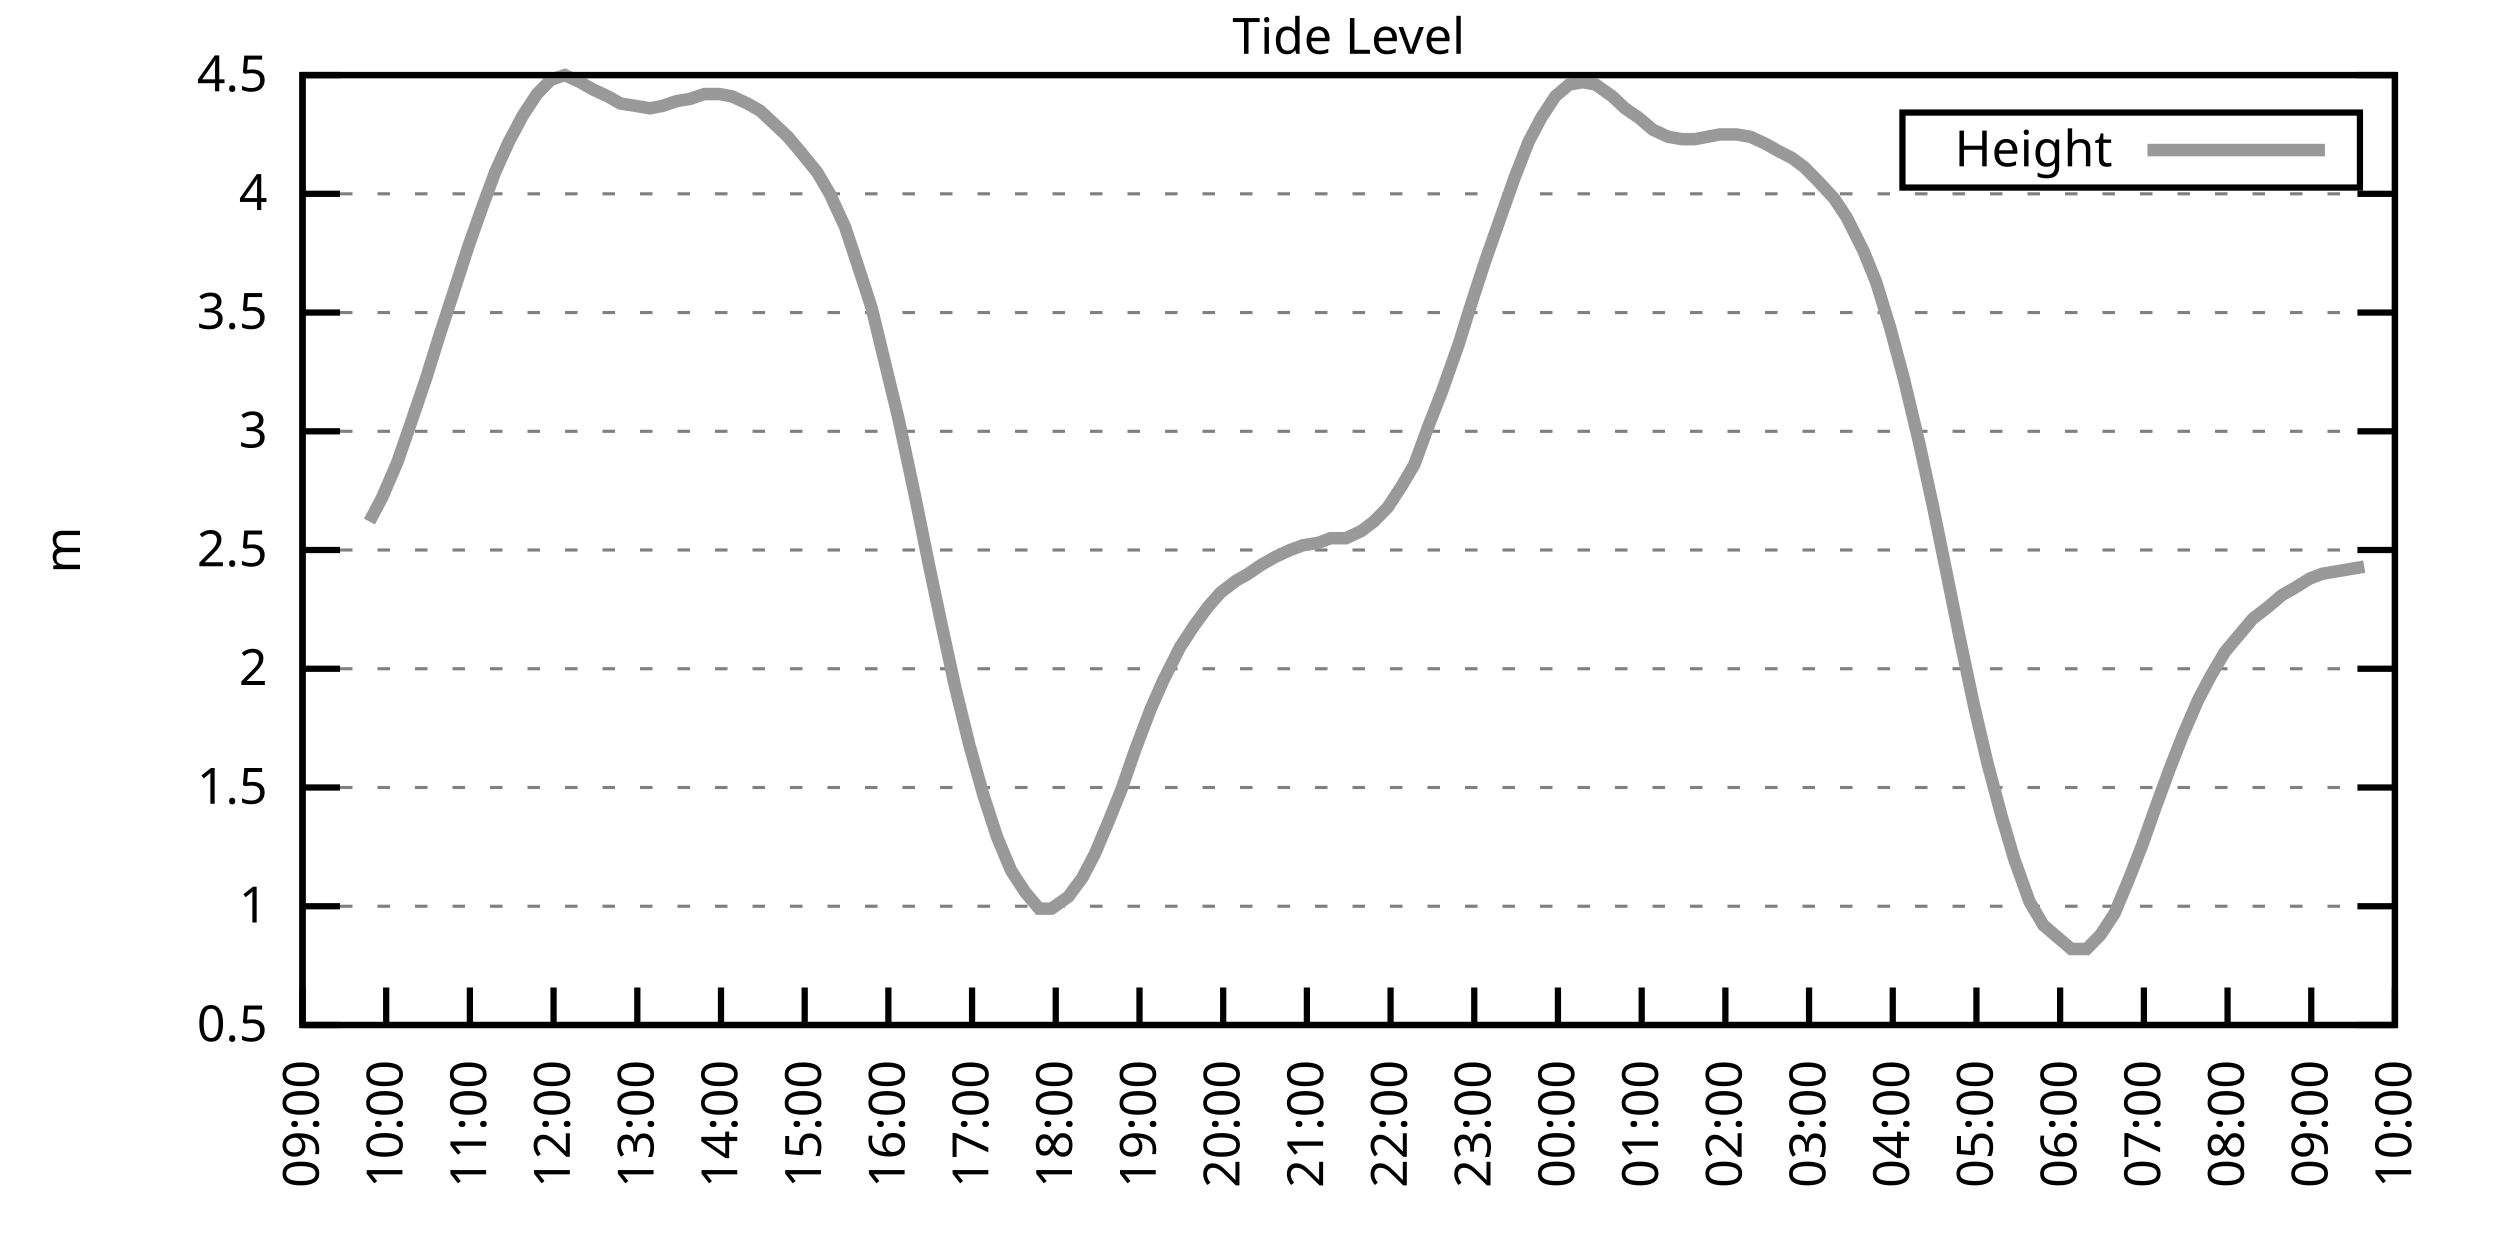
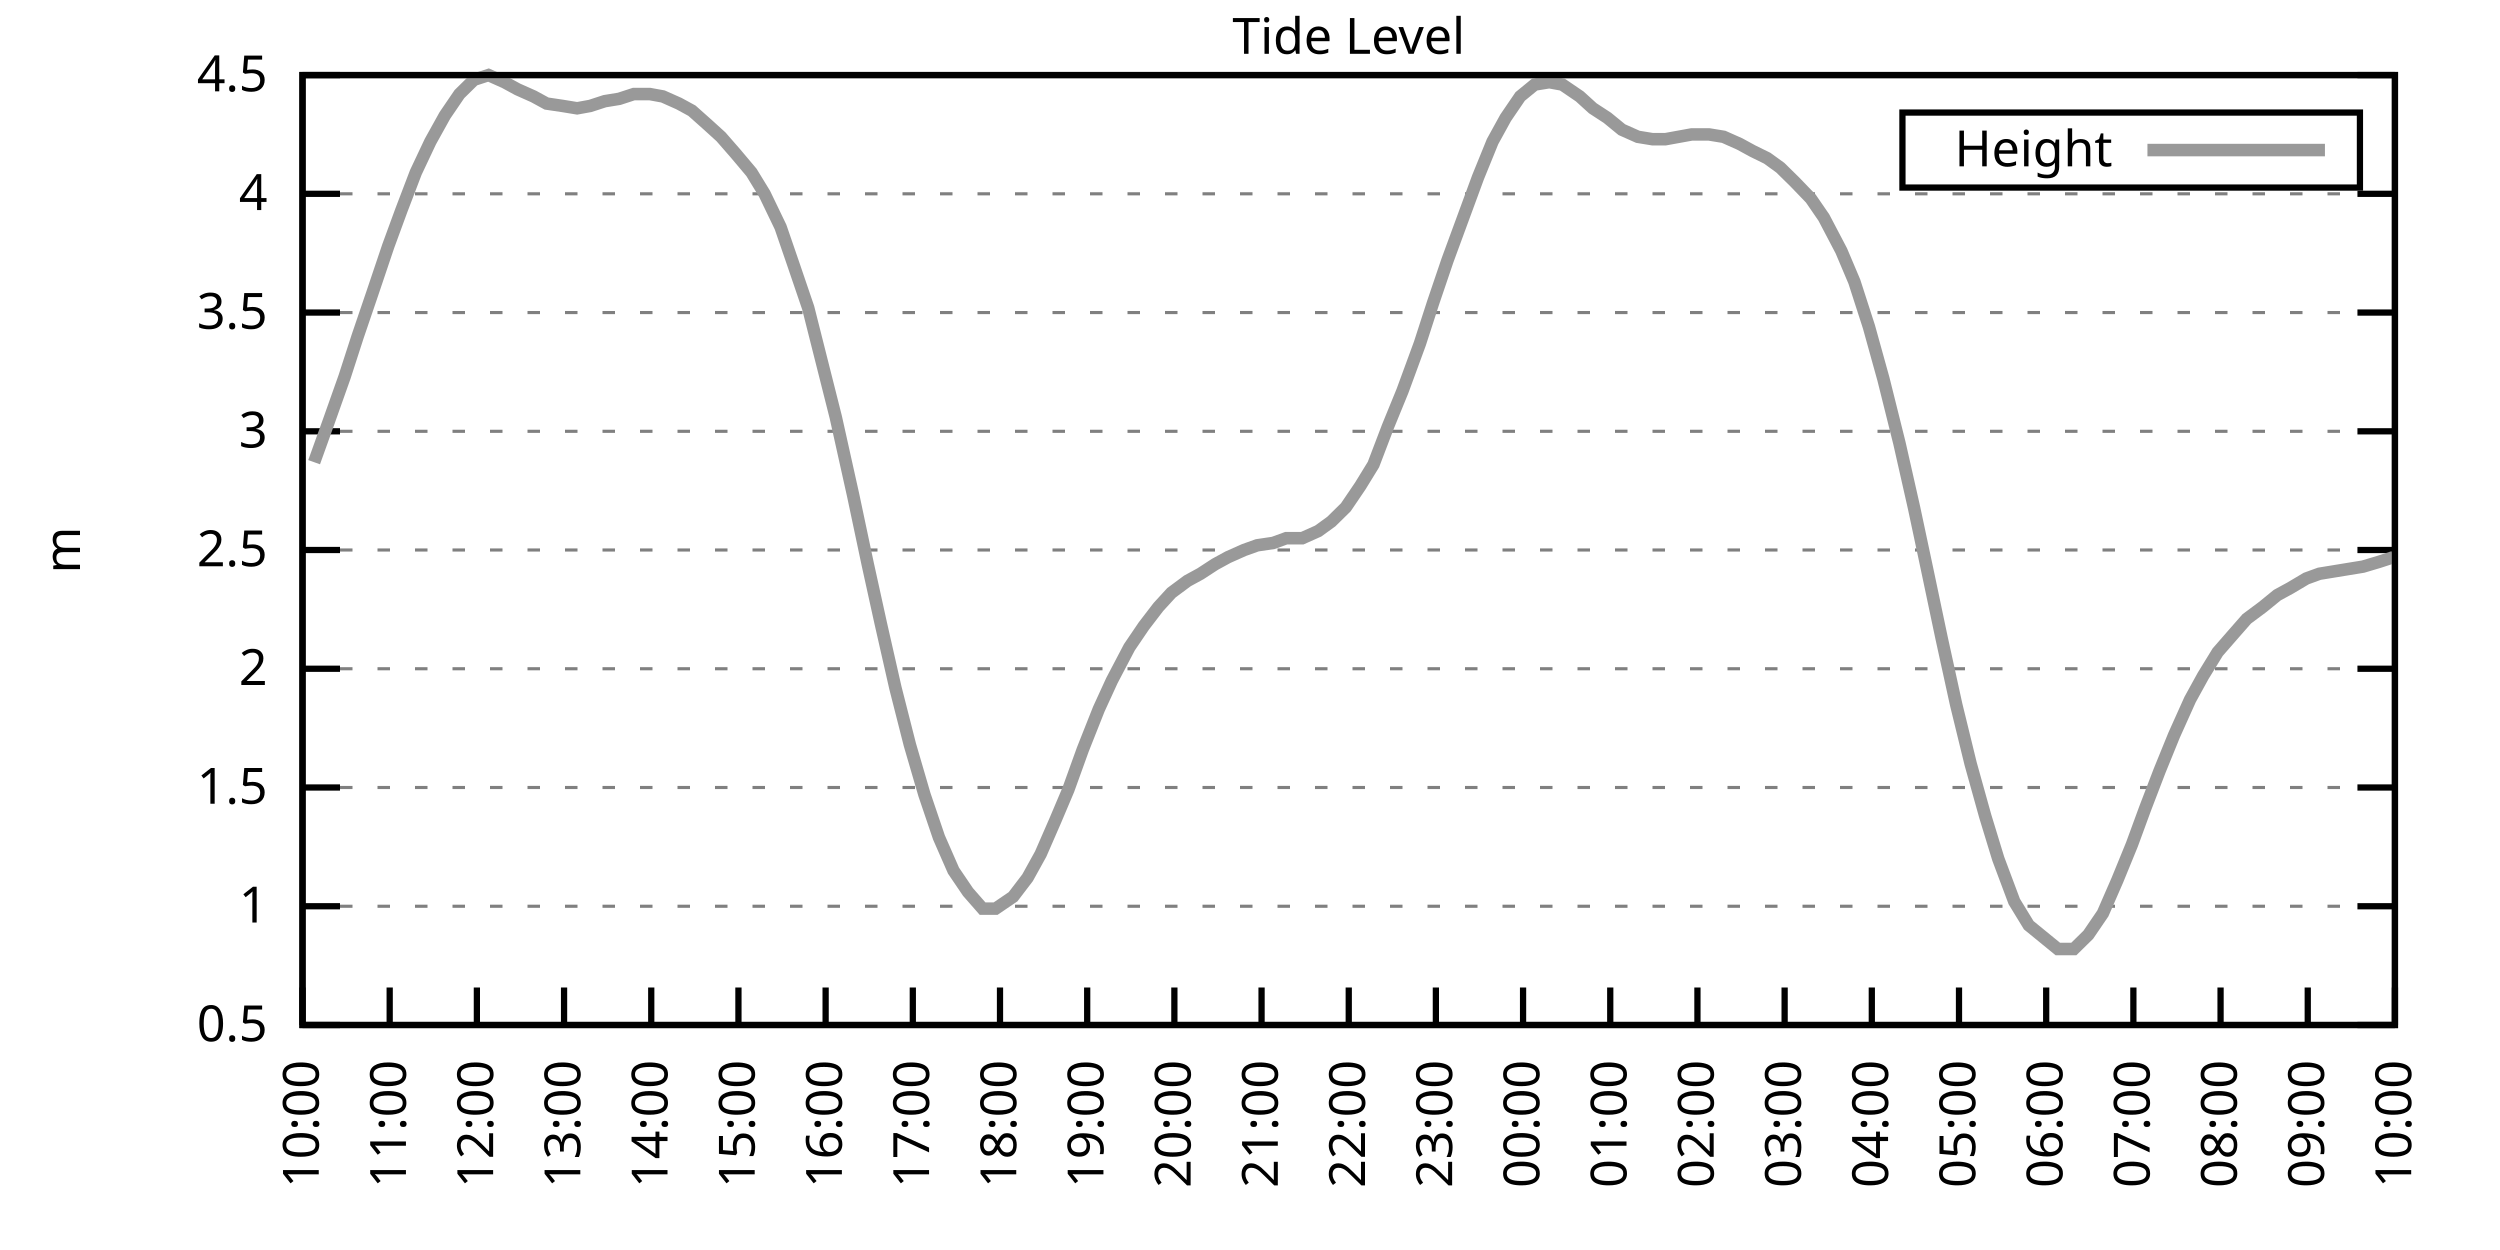
<svg xmlns="http://www.w3.org/2000/svg" xmlns:xlink="http://www.w3.org/1999/xlink" width="400" height="200" viewBox="0 0 400 200">
  <g id="gnuplot_canvas">
    <rect x="0" y="0" width="400" height="200" fill="none" />
    <defs>
      <circle id="gpDot" r="0.5" stroke-width="0.5" stroke="currentColor" />
      <path id="gpPt0" stroke-width="0.333" stroke="currentColor" d="M-1,0 h2 M0,-1 v2" />
      <path id="gpPt1" stroke-width="0.333" stroke="currentColor" d="M-1,-1 L1,1 M1,-1 L-1,1" />
      <path id="gpPt2" stroke-width="0.333" stroke="currentColor" d="M-1,0 L1,0 M0,-1 L0,1 M-1,-1 L1,1 M-1,1 L1,-1" />
      <rect id="gpPt3" stroke-width="0.333" stroke="currentColor" x="-1" y="-1" width="2" height="2" />
      <rect id="gpPt4" stroke-width="0.333" stroke="currentColor" fill="currentColor" x="-1" y="-1" width="2" height="2" />
      <circle id="gpPt5" stroke-width="0.333" stroke="currentColor" cx="0" cy="0" r="1" />
      <use xlink:href="#gpPt5" id="gpPt6" fill="currentColor" stroke="none" />
      <path id="gpPt7" stroke-width="0.333" stroke="currentColor" d="M0,-1.33 L-1.33,0.67 L1.33,0.67 z" />
      <use xlink:href="#gpPt7" id="gpPt8" fill="currentColor" stroke="none" />
      <use xlink:href="#gpPt7" id="gpPt9" stroke="currentColor" transform="rotate(180)" />
      <use xlink:href="#gpPt9" id="gpPt10" fill="currentColor" stroke="none" />
      <use xlink:href="#gpPt3" id="gpPt11" stroke="currentColor" transform="rotate(45)" />
      <use xlink:href="#gpPt11" id="gpPt12" fill="currentColor" stroke="none" />
      <path id="gpPt13" stroke-width="0.333" stroke="currentColor" d="M0,1.330 L1.265,0.411 L0.782,-1.067 L-0.782,-1.076 L-1.265,0.411 z" />
      <use xlink:href="#gpPt13" id="gpPt14" fill="currentColor" stroke="none" />
      <filter id="textbox" filterUnits="objectBoundingBox" x="0" y="0" height="1" width="1">
        <feFlood flood-color="white" flood-opacity="1" result="bgnd" />
        <feComposite in="SourceGraphic" in2="bgnd" operator="atop" />
      </filter>
      <filter id="greybox" filterUnits="objectBoundingBox" x="0" y="0" height="1" width="1">
        <feFlood flood-color="lightgrey" flood-opacity="1" result="grey" />
        <feComposite in="SourceGraphic" in2="grey" operator="atop" />
      </filter>
    </defs>
    <g fill="none" color="white" stroke="currentColor" stroke-width="1.00" stroke-linecap="butt" stroke-linejoin="miter">
</g>
    <g fill="none" color="black" stroke="currentColor" stroke-width="1.00" stroke-linecap="butt" stroke-linejoin="miter">
      <g stroke="none" shape-rendering="crispEdges">
        <polygon fill="rgb(255, 255, 255)" points="48.40,164.00 383.18,164.00 383.18,12.02 48.40,12.02 " />
      </g>
    </g>
    <g fill="none" color="black" stroke="currentColor" stroke-width="1.00" stroke-linecap="butt" stroke-linejoin="miter">
</g>
    <g fill="none" color="black" stroke="black" stroke-width="0.50" stroke-linecap="butt" stroke-linejoin="miter">
</g>
    <g fill="none" color="gray" stroke="currentColor" stroke-width="0.50" stroke-linecap="butt" stroke-linejoin="miter">
      <path stroke="gray" stroke-dasharray="2,4" class="gridline" d="M48.40,164.00 L383.19,164.00  " />
    </g>
    <g fill="none" color="gray" stroke="gray" stroke-width="1.00" stroke-linecap="butt" stroke-linejoin="miter">
</g>
    <g fill="none" color="black" stroke="currentColor" stroke-width="1.00" stroke-linecap="butt" stroke-linejoin="miter">
      <path stroke="black" d="M48.40,164.00 L54.40,164.00 M383.19,164.00 L377.19,164.00  " />
      <g transform="translate(42.80,166.60)" stroke="none" fill="black" font-family="Sans" font-size="8.00" text-anchor="end">
        <text>
          <tspan font-family="Sans"> 0.5</tspan>
        </text>
      </g>
    </g>
    <g fill="none" color="black" stroke="currentColor" stroke-width="1.00" stroke-linecap="butt" stroke-linejoin="miter">
</g>
    <g fill="none" color="black" stroke="black" stroke-width="0.50" stroke-linecap="butt" stroke-linejoin="miter">
</g>
    <g fill="none" color="gray" stroke="currentColor" stroke-width="0.50" stroke-linecap="butt" stroke-linejoin="miter">
      <path stroke="gray" stroke-dasharray="2,4" class="gridline" d="M48.40,145.00 L383.19,145.00  " />
    </g>
    <g fill="none" color="gray" stroke="gray" stroke-width="1.00" stroke-linecap="butt" stroke-linejoin="miter">
</g>
    <g fill="none" color="black" stroke="currentColor" stroke-width="1.00" stroke-linecap="butt" stroke-linejoin="miter">
      <path stroke="black" d="M48.40,145.00 L54.40,145.00 M383.19,145.00 L377.19,145.00  " />
      <g transform="translate(42.80,147.60)" stroke="none" fill="black" font-family="Sans" font-size="8.00" text-anchor="end">
        <text>
          <tspan font-family="Sans"> 1</tspan>
        </text>
      </g>
    </g>
    <g fill="none" color="black" stroke="currentColor" stroke-width="1.00" stroke-linecap="butt" stroke-linejoin="miter">
</g>
    <g fill="none" color="black" stroke="black" stroke-width="0.50" stroke-linecap="butt" stroke-linejoin="miter">
</g>
    <g fill="none" color="gray" stroke="currentColor" stroke-width="0.50" stroke-linecap="butt" stroke-linejoin="miter">
      <path stroke="gray" stroke-dasharray="2,4" class="gridline" d="M48.40,126.00 L383.19,126.00  " />
    </g>
    <g fill="none" color="gray" stroke="gray" stroke-width="1.00" stroke-linecap="butt" stroke-linejoin="miter">
</g>
    <g fill="none" color="black" stroke="currentColor" stroke-width="1.00" stroke-linecap="butt" stroke-linejoin="miter">
      <path stroke="black" d="M48.40,126.00 L54.40,126.00 M383.19,126.00 L377.19,126.00  " />
      <g transform="translate(42.80,128.60)" stroke="none" fill="black" font-family="Sans" font-size="8.00" text-anchor="end">
        <text>
          <tspan font-family="Sans"> 1.5</tspan>
        </text>
      </g>
    </g>
    <g fill="none" color="black" stroke="currentColor" stroke-width="1.00" stroke-linecap="butt" stroke-linejoin="miter">
</g>
    <g fill="none" color="black" stroke="black" stroke-width="0.50" stroke-linecap="butt" stroke-linejoin="miter">
</g>
    <g fill="none" color="gray" stroke="currentColor" stroke-width="0.50" stroke-linecap="butt" stroke-linejoin="miter">
      <path stroke="gray" stroke-dasharray="2,4" class="gridline" d="M48.40,107.00 L383.19,107.00  " />
    </g>
    <g fill="none" color="gray" stroke="gray" stroke-width="1.00" stroke-linecap="butt" stroke-linejoin="miter">
</g>
    <g fill="none" color="black" stroke="currentColor" stroke-width="1.00" stroke-linecap="butt" stroke-linejoin="miter">
      <path stroke="black" d="M48.40,107.00 L54.40,107.00 M383.19,107.00 L377.19,107.00  " />
      <g transform="translate(42.80,109.60)" stroke="none" fill="black" font-family="Sans" font-size="8.00" text-anchor="end">
        <text>
          <tspan font-family="Sans"> 2</tspan>
        </text>
      </g>
    </g>
    <g fill="none" color="black" stroke="currentColor" stroke-width="1.00" stroke-linecap="butt" stroke-linejoin="miter">
</g>
    <g fill="none" color="black" stroke="black" stroke-width="0.50" stroke-linecap="butt" stroke-linejoin="miter">
</g>
    <g fill="none" color="gray" stroke="currentColor" stroke-width="0.50" stroke-linecap="butt" stroke-linejoin="miter">
      <path stroke="gray" stroke-dasharray="2,4" class="gridline" d="M48.40,88.00 L383.19,88.00  " />
    </g>
    <g fill="none" color="gray" stroke="gray" stroke-width="1.00" stroke-linecap="butt" stroke-linejoin="miter">
</g>
    <g fill="none" color="black" stroke="currentColor" stroke-width="1.00" stroke-linecap="butt" stroke-linejoin="miter">
      <path stroke="black" d="M48.40,88.00 L54.40,88.00 M383.19,88.00 L377.19,88.00  " />
      <g transform="translate(42.80,90.60)" stroke="none" fill="black" font-family="Sans" font-size="8.00" text-anchor="end">
        <text>
          <tspan font-family="Sans"> 2.5</tspan>
        </text>
      </g>
    </g>
    <g fill="none" color="black" stroke="currentColor" stroke-width="1.00" stroke-linecap="butt" stroke-linejoin="miter">
</g>
    <g fill="none" color="black" stroke="black" stroke-width="0.50" stroke-linecap="butt" stroke-linejoin="miter">
</g>
    <g fill="none" color="gray" stroke="currentColor" stroke-width="0.50" stroke-linecap="butt" stroke-linejoin="miter">
      <path stroke="gray" stroke-dasharray="2,4" class="gridline" d="M48.40,69.01 L383.19,69.01  " />
    </g>
    <g fill="none" color="gray" stroke="gray" stroke-width="1.00" stroke-linecap="butt" stroke-linejoin="miter">
</g>
    <g fill="none" color="black" stroke="currentColor" stroke-width="1.00" stroke-linecap="butt" stroke-linejoin="miter">
      <path stroke="black" d="M48.40,69.01 L54.40,69.01 M383.19,69.01 L377.19,69.01  " />
      <g transform="translate(42.80,71.61)" stroke="none" fill="black" font-family="Sans" font-size="8.00" text-anchor="end">
        <text>
          <tspan font-family="Sans"> 3</tspan>
        </text>
      </g>
    </g>
    <g fill="none" color="black" stroke="currentColor" stroke-width="1.00" stroke-linecap="butt" stroke-linejoin="miter">
</g>
    <g fill="none" color="black" stroke="black" stroke-width="0.50" stroke-linecap="butt" stroke-linejoin="miter">
</g>
    <g fill="none" color="gray" stroke="currentColor" stroke-width="0.50" stroke-linecap="butt" stroke-linejoin="miter">
      <path stroke="gray" stroke-dasharray="2,4" class="gridline" d="M48.40,50.01 L383.19,50.01  " />
    </g>
    <g fill="none" color="gray" stroke="gray" stroke-width="1.00" stroke-linecap="butt" stroke-linejoin="miter">
</g>
    <g fill="none" color="black" stroke="currentColor" stroke-width="1.00" stroke-linecap="butt" stroke-linejoin="miter">
      <path stroke="black" d="M48.40,50.01 L54.40,50.01 M383.19,50.01 L377.19,50.01  " />
      <g transform="translate(42.80,52.61)" stroke="none" fill="black" font-family="Sans" font-size="8.00" text-anchor="end">
        <text>
          <tspan font-family="Sans"> 3.5</tspan>
        </text>
      </g>
    </g>
    <g fill="none" color="black" stroke="currentColor" stroke-width="1.00" stroke-linecap="butt" stroke-linejoin="miter">
</g>
    <g fill="none" color="black" stroke="black" stroke-width="0.50" stroke-linecap="butt" stroke-linejoin="miter">
</g>
    <g fill="none" color="gray" stroke="currentColor" stroke-width="0.50" stroke-linecap="butt" stroke-linejoin="miter">
      <path stroke="gray" stroke-dasharray="2,4" class="gridline" d="M48.40,31.01 L383.19,31.01  " />
    </g>
    <g fill="none" color="gray" stroke="gray" stroke-width="1.00" stroke-linecap="butt" stroke-linejoin="miter">
</g>
    <g fill="none" color="black" stroke="currentColor" stroke-width="1.00" stroke-linecap="butt" stroke-linejoin="miter">
      <path stroke="black" d="M48.40,31.01 L54.40,31.01 M383.19,31.01 L377.19,31.01  " />
      <g transform="translate(42.80,33.61)" stroke="none" fill="black" font-family="Sans" font-size="8.00" text-anchor="end">
        <text>
          <tspan font-family="Sans"> 4</tspan>
        </text>
      </g>
    </g>
    <g fill="none" color="black" stroke="currentColor" stroke-width="1.00" stroke-linecap="butt" stroke-linejoin="miter">
</g>
    <g fill="none" color="black" stroke="black" stroke-width="0.50" stroke-linecap="butt" stroke-linejoin="miter">
</g>
    <g fill="none" color="gray" stroke="currentColor" stroke-width="0.50" stroke-linecap="butt" stroke-linejoin="miter">
      <path stroke="gray" stroke-dasharray="2,4" class="gridline" d="M48.40,12.01 L383.19,12.01  " />
    </g>
    <g fill="none" color="gray" stroke="gray" stroke-width="1.00" stroke-linecap="butt" stroke-linejoin="miter">
</g>
    <g fill="none" color="black" stroke="currentColor" stroke-width="1.00" stroke-linecap="butt" stroke-linejoin="miter">
      <path stroke="black" d="M48.40,12.01 L54.40,12.01 M383.19,12.01 L377.19,12.01  " />
      <g transform="translate(42.80,14.61)" stroke="none" fill="black" font-family="Sans" font-size="8.00" text-anchor="end">
        <text>
          <tspan font-family="Sans"> 4.5</tspan>
        </text>
      </g>
    </g>
    <g fill="none" color="black" stroke="currentColor" stroke-width="1.00" stroke-linecap="butt" stroke-linejoin="miter">
      <path stroke="black" d="M48.40,164.00 L48.40,158.00  " />
      <g transform="translate(51.00,169.60) rotate(270.00)" stroke="none" fill="black" font-family="Sans" font-size="8.00" text-anchor="end">
        <text>
-           <tspan font-family="Sans">09:00</tspan>
-         </text>
-       </g>
-     </g>
-     <g fill="none" color="black" stroke="currentColor" stroke-width="1.00" stroke-linecap="butt" stroke-linejoin="miter">
-       <path stroke="black" d="M61.79,164.00 L61.79,158.00  " />
-       <g transform="translate(64.39,169.60) rotate(270.00)" stroke="none" fill="black" font-family="Sans" font-size="8.00" text-anchor="end">
-         <text>
          <tspan font-family="Sans">10:00</tspan>
        </text>
      </g>
    </g>
    <g fill="none" color="black" stroke="currentColor" stroke-width="1.00" stroke-linecap="butt" stroke-linejoin="miter">
-       <path stroke="black" d="M75.18,164.00 L75.18,158.00  " />
-       <g transform="translate(77.78,169.60) rotate(270.00)" stroke="none" fill="black" font-family="Sans" font-size="8.00" text-anchor="end">
+       <path stroke="black" d="M62.35,164.00 L62.35,158.00  " />
+       <g transform="translate(64.95,169.60) rotate(270.00)" stroke="none" fill="black" font-family="Sans" font-size="8.00" text-anchor="end">
        <text>
          <tspan font-family="Sans">11:00</tspan>
        </text>
      </g>
    </g>
    <g fill="none" color="black" stroke="currentColor" stroke-width="1.00" stroke-linecap="butt" stroke-linejoin="miter">
-       <path stroke="black" d="M88.57,164.00 L88.57,158.00  " />
-       <g transform="translate(91.17,169.60) rotate(270.00)" stroke="none" fill="black" font-family="Sans" font-size="8.00" text-anchor="end">
+       <path stroke="black" d="M76.30,164.00 L76.30,158.00  " />
+       <g transform="translate(78.90,169.60) rotate(270.00)" stroke="none" fill="black" font-family="Sans" font-size="8.00" text-anchor="end">
        <text>
          <tspan font-family="Sans">12:00</tspan>
        </text>
      </g>
    </g>
    <g fill="none" color="black" stroke="currentColor" stroke-width="1.00" stroke-linecap="butt" stroke-linejoin="miter">
-       <path stroke="black" d="M101.97,164.00 L101.97,158.00  " />
-       <g transform="translate(104.57,169.60) rotate(270.00)" stroke="none" fill="black" font-family="Sans" font-size="8.00" text-anchor="end">
+       <path stroke="black" d="M90.25,164.00 L90.25,158.00  " />
+       <g transform="translate(92.85,169.60) rotate(270.00)" stroke="none" fill="black" font-family="Sans" font-size="8.00" text-anchor="end">
        <text>
          <tspan font-family="Sans">13:00</tspan>
        </text>
      </g>
    </g>
    <g fill="none" color="black" stroke="currentColor" stroke-width="1.00" stroke-linecap="butt" stroke-linejoin="miter">
-       <path stroke="black" d="M115.36,164.00 L115.36,158.00  " />
-       <g transform="translate(117.96,169.60) rotate(270.00)" stroke="none" fill="black" font-family="Sans" font-size="8.00" text-anchor="end">
+       <path stroke="black" d="M104.20,164.00 L104.20,158.00  " />
+       <g transform="translate(106.80,169.60) rotate(270.00)" stroke="none" fill="black" font-family="Sans" font-size="8.00" text-anchor="end">
        <text>
          <tspan font-family="Sans">14:00</tspan>
        </text>
      </g>
    </g>
    <g fill="none" color="black" stroke="currentColor" stroke-width="1.00" stroke-linecap="butt" stroke-linejoin="miter">
-       <path stroke="black" d="M128.75,164.00 L128.75,158.00  " />
-       <g transform="translate(131.35,169.60) rotate(270.00)" stroke="none" fill="black" font-family="Sans" font-size="8.00" text-anchor="end">
+       <path stroke="black" d="M118.15,164.00 L118.15,158.00  " />
+       <g transform="translate(120.75,169.60) rotate(270.00)" stroke="none" fill="black" font-family="Sans" font-size="8.00" text-anchor="end">
        <text>
          <tspan font-family="Sans">15:00</tspan>
        </text>
      </g>
    </g>
    <g fill="none" color="black" stroke="currentColor" stroke-width="1.00" stroke-linecap="butt" stroke-linejoin="miter">
-       <path stroke="black" d="M142.14,164.00 L142.14,158.00  " />
-       <g transform="translate(144.74,169.60) rotate(270.00)" stroke="none" fill="black" font-family="Sans" font-size="8.00" text-anchor="end">
+       <path stroke="black" d="M132.10,164.00 L132.10,158.00  " />
+       <g transform="translate(134.70,169.60) rotate(270.00)" stroke="none" fill="black" font-family="Sans" font-size="8.00" text-anchor="end">
        <text>
          <tspan font-family="Sans">16:00</tspan>
        </text>
      </g>
    </g>
    <g fill="none" color="black" stroke="currentColor" stroke-width="1.00" stroke-linecap="butt" stroke-linejoin="miter">
-       <path stroke="black" d="M155.53,164.00 L155.53,158.00  " />
-       <g transform="translate(158.13,169.60) rotate(270.00)" stroke="none" fill="black" font-family="Sans" font-size="8.00" text-anchor="end">
+       <path stroke="black" d="M146.05,164.00 L146.05,158.00  " />
+       <g transform="translate(148.65,169.60) rotate(270.00)" stroke="none" fill="black" font-family="Sans" font-size="8.00" text-anchor="end">
        <text>
          <tspan font-family="Sans">17:00</tspan>
        </text>
      </g>
    </g>
    <g fill="none" color="black" stroke="currentColor" stroke-width="1.00" stroke-linecap="butt" stroke-linejoin="miter">
-       <path stroke="black" d="M168.92,164.00 L168.92,158.00  " />
-       <g transform="translate(171.52,169.60) rotate(270.00)" stroke="none" fill="black" font-family="Sans" font-size="8.00" text-anchor="end">
+       <path stroke="black" d="M160.00,164.00 L160.00,158.00  " />
+       <g transform="translate(162.60,169.60) rotate(270.00)" stroke="none" fill="black" font-family="Sans" font-size="8.00" text-anchor="end">
        <text>
          <tspan font-family="Sans">18:00</tspan>
        </text>
      </g>
    </g>
    <g fill="none" color="black" stroke="currentColor" stroke-width="1.00" stroke-linecap="butt" stroke-linejoin="miter">
-       <path stroke="black" d="M182.32,164.00 L182.32,158.00  " />
-       <g transform="translate(184.92,169.60) rotate(270.00)" stroke="none" fill="black" font-family="Sans" font-size="8.00" text-anchor="end">
+       <path stroke="black" d="M173.95,164.00 L173.95,158.00  " />
+       <g transform="translate(176.55,169.60) rotate(270.00)" stroke="none" fill="black" font-family="Sans" font-size="8.00" text-anchor="end">
        <text>
          <tspan font-family="Sans">19:00</tspan>
        </text>
      </g>
    </g>
    <g fill="none" color="black" stroke="currentColor" stroke-width="1.00" stroke-linecap="butt" stroke-linejoin="miter">
-       <path stroke="black" d="M195.71,164.00 L195.71,158.00  " />
-       <g transform="translate(198.31,169.60) rotate(270.00)" stroke="none" fill="black" font-family="Sans" font-size="8.00" text-anchor="end">
+       <path stroke="black" d="M187.90,164.00 L187.90,158.00  " />
+       <g transform="translate(190.50,169.60) rotate(270.00)" stroke="none" fill="black" font-family="Sans" font-size="8.00" text-anchor="end">
        <text>
          <tspan font-family="Sans">20:00</tspan>
        </text>
      </g>
    </g>
    <g fill="none" color="black" stroke="currentColor" stroke-width="1.00" stroke-linecap="butt" stroke-linejoin="miter">
-       <path stroke="black" d="M209.10,164.00 L209.10,158.00  " />
-       <g transform="translate(211.70,169.60) rotate(270.00)" stroke="none" fill="black" font-family="Sans" font-size="8.00" text-anchor="end">
+       <path stroke="black" d="M201.85,164.00 L201.85,158.00  " />
+       <g transform="translate(204.45,169.60) rotate(270.00)" stroke="none" fill="black" font-family="Sans" font-size="8.00" text-anchor="end">
        <text>
          <tspan font-family="Sans">21:00</tspan>
        </text>
      </g>
    </g>
    <g fill="none" color="black" stroke="currentColor" stroke-width="1.00" stroke-linecap="butt" stroke-linejoin="miter">
-       <path stroke="black" d="M222.49,164.00 L222.49,158.00  " />
-       <g transform="translate(225.09,169.60) rotate(270.00)" stroke="none" fill="black" font-family="Sans" font-size="8.00" text-anchor="end">
+       <path stroke="black" d="M215.80,164.00 L215.80,158.00  " />
+       <g transform="translate(218.40,169.60) rotate(270.00)" stroke="none" fill="black" font-family="Sans" font-size="8.00" text-anchor="end">
        <text>
          <tspan font-family="Sans">22:00</tspan>
        </text>
      </g>
    </g>
    <g fill="none" color="black" stroke="currentColor" stroke-width="1.00" stroke-linecap="butt" stroke-linejoin="miter">
-       <path stroke="black" d="M235.88,164.00 L235.88,158.00  " />
-       <g transform="translate(238.48,169.60) rotate(270.00)" stroke="none" fill="black" font-family="Sans" font-size="8.00" text-anchor="end">
+       <path stroke="black" d="M229.74,164.00 L229.74,158.00  " />
+       <g transform="translate(232.34,169.60) rotate(270.00)" stroke="none" fill="black" font-family="Sans" font-size="8.00" text-anchor="end">
        <text>
          <tspan font-family="Sans">23:00</tspan>
        </text>
      </g>
    </g>
    <g fill="none" color="black" stroke="currentColor" stroke-width="1.00" stroke-linecap="butt" stroke-linejoin="miter">
-       <path stroke="black" d="M249.27,164.00 L249.27,158.00  " />
-       <g transform="translate(251.87,169.60) rotate(270.00)" stroke="none" fill="black" font-family="Sans" font-size="8.00" text-anchor="end">
+       <path stroke="black" d="M243.69,164.00 L243.69,158.00  " />
+       <g transform="translate(246.29,169.60) rotate(270.00)" stroke="none" fill="black" font-family="Sans" font-size="8.00" text-anchor="end">
        <text>
          <tspan font-family="Sans">00:00</tspan>
        </text>
      </g>
    </g>
    <g fill="none" color="black" stroke="currentColor" stroke-width="1.00" stroke-linecap="butt" stroke-linejoin="miter">
-       <path stroke="black" d="M262.67,164.00 L262.67,158.00  " />
-       <g transform="translate(265.27,169.60) rotate(270.00)" stroke="none" fill="black" font-family="Sans" font-size="8.00" text-anchor="end">
+       <path stroke="black" d="M257.64,164.00 L257.64,158.00  " />
+       <g transform="translate(260.24,169.60) rotate(270.00)" stroke="none" fill="black" font-family="Sans" font-size="8.00" text-anchor="end">
        <text>
          <tspan font-family="Sans">01:00</tspan>
        </text>
      </g>
    </g>
    <g fill="none" color="black" stroke="currentColor" stroke-width="1.00" stroke-linecap="butt" stroke-linejoin="miter">
-       <path stroke="black" d="M276.06,164.00 L276.06,158.00  " />
-       <g transform="translate(278.66,169.60) rotate(270.00)" stroke="none" fill="black" font-family="Sans" font-size="8.00" text-anchor="end">
+       <path stroke="black" d="M271.59,164.00 L271.59,158.00  " />
+       <g transform="translate(274.19,169.60) rotate(270.00)" stroke="none" fill="black" font-family="Sans" font-size="8.00" text-anchor="end">
        <text>
          <tspan font-family="Sans">02:00</tspan>
        </text>
      </g>
    </g>
    <g fill="none" color="black" stroke="currentColor" stroke-width="1.00" stroke-linecap="butt" stroke-linejoin="miter">
-       <path stroke="black" d="M289.45,164.00 L289.45,158.00  " />
-       <g transform="translate(292.05,169.60) rotate(270.00)" stroke="none" fill="black" font-family="Sans" font-size="8.00" text-anchor="end">
+       <path stroke="black" d="M285.54,164.00 L285.54,158.00  " />
+       <g transform="translate(288.14,169.60) rotate(270.00)" stroke="none" fill="black" font-family="Sans" font-size="8.00" text-anchor="end">
        <text>
          <tspan font-family="Sans">03:00</tspan>
        </text>
      </g>
    </g>
    <g fill="none" color="black" stroke="currentColor" stroke-width="1.00" stroke-linecap="butt" stroke-linejoin="miter">
-       <path stroke="black" d="M302.84,164.00 L302.84,158.00  " />
-       <g transform="translate(305.44,169.60) rotate(270.00)" stroke="none" fill="black" font-family="Sans" font-size="8.00" text-anchor="end">
+       <path stroke="black" d="M299.49,164.00 L299.49,158.00  " />
+       <g transform="translate(302.09,169.60) rotate(270.00)" stroke="none" fill="black" font-family="Sans" font-size="8.00" text-anchor="end">
        <text>
          <tspan font-family="Sans">04:00</tspan>
        </text>
      </g>
    </g>
    <g fill="none" color="black" stroke="currentColor" stroke-width="1.00" stroke-linecap="butt" stroke-linejoin="miter">
-       <path stroke="black" d="M316.23,164.00 L316.23,158.00  " />
-       <g transform="translate(318.83,169.60) rotate(270.00)" stroke="none" fill="black" font-family="Sans" font-size="8.00" text-anchor="end">
+       <path stroke="black" d="M313.44,164.00 L313.44,158.00  " />
+       <g transform="translate(316.04,169.60) rotate(270.00)" stroke="none" fill="black" font-family="Sans" font-size="8.00" text-anchor="end">
        <text>
          <tspan font-family="Sans">05:00</tspan>
        </text>
      </g>
    </g>
    <g fill="none" color="black" stroke="currentColor" stroke-width="1.00" stroke-linecap="butt" stroke-linejoin="miter">
-       <path stroke="black" d="M329.62,164.00 L329.62,158.00  " />
-       <g transform="translate(332.22,169.60) rotate(270.00)" stroke="none" fill="black" font-family="Sans" font-size="8.00" text-anchor="end">
+       <path stroke="black" d="M327.39,164.00 L327.39,158.00  " />
+       <g transform="translate(329.99,169.60) rotate(270.00)" stroke="none" fill="black" font-family="Sans" font-size="8.00" text-anchor="end">
        <text>
          <tspan font-family="Sans">06:00</tspan>
        </text>
      </g>
    </g>
    <g fill="none" color="black" stroke="currentColor" stroke-width="1.00" stroke-linecap="butt" stroke-linejoin="miter">
-       <path stroke="black" d="M343.02,164.00 L343.02,158.00  " />
-       <g transform="translate(345.62,169.60) rotate(270.00)" stroke="none" fill="black" font-family="Sans" font-size="8.00" text-anchor="end">
+       <path stroke="black" d="M341.34,164.00 L341.34,158.00  " />
+       <g transform="translate(343.94,169.60) rotate(270.00)" stroke="none" fill="black" font-family="Sans" font-size="8.00" text-anchor="end">
        <text>
          <tspan font-family="Sans">07:00</tspan>
        </text>
      </g>
    </g>
    <g fill="none" color="black" stroke="currentColor" stroke-width="1.00" stroke-linecap="butt" stroke-linejoin="miter">
-       <path stroke="black" d="M356.41,164.00 L356.41,158.00  " />
-       <g transform="translate(359.01,169.60) rotate(270.00)" stroke="none" fill="black" font-family="Sans" font-size="8.00" text-anchor="end">
+       <path stroke="black" d="M355.29,164.00 L355.29,158.00  " />
+       <g transform="translate(357.89,169.60) rotate(270.00)" stroke="none" fill="black" font-family="Sans" font-size="8.00" text-anchor="end">
        <text>
          <tspan font-family="Sans">08:00</tspan>
        </text>
      </g>
    </g>
    <g fill="none" color="black" stroke="currentColor" stroke-width="1.00" stroke-linecap="butt" stroke-linejoin="miter">
-       <path stroke="black" d="M369.80,164.00 L369.80,158.00  " />
-       <g transform="translate(372.40,169.60) rotate(270.00)" stroke="none" fill="black" font-family="Sans" font-size="8.00" text-anchor="end">
+       <path stroke="black" d="M369.24,164.00 L369.24,158.00  " />
+       <g transform="translate(371.84,169.60) rotate(270.00)" stroke="none" fill="black" font-family="Sans" font-size="8.00" text-anchor="end">
        <text>
          <tspan font-family="Sans">09:00</tspan>
        </text>
      </g>
    </g>
    <g fill="none" color="black" stroke="currentColor" stroke-width="1.00" stroke-linecap="butt" stroke-linejoin="miter">
      <path stroke="black" d="M383.19,164.00 L383.19,158.00  " />
      <g transform="translate(385.79,169.60) rotate(270.00)" stroke="none" fill="black" font-family="Sans" font-size="8.00" text-anchor="end">
        <text>
          <tspan font-family="Sans">10:00</tspan>
        </text>
      </g>
    </g>
    <g fill="none" color="black" stroke="currentColor" stroke-width="1.00" stroke-linecap="butt" stroke-linejoin="miter">
</g>
    <g fill="none" color="black" stroke="currentColor" stroke-width="1.00" stroke-linecap="butt" stroke-linejoin="miter">
      <path stroke="black" d="M48.40,12.01 L48.40,164.00 L383.19,164.00 L383.19,12.01 L48.40,12.01 Z  " />
    </g>
    <g fill="none" color="black" stroke="currentColor" stroke-width="1.00" stroke-linecap="butt" stroke-linejoin="miter">
</g>
    <g fill="none" color="black" stroke="currentColor" stroke-width="1.00" stroke-linecap="butt" stroke-linejoin="miter">
      <path stroke="black" d="M304.39,30.01 L304.39,18.01 L377.59,18.01 L377.59,30.01 L304.39,30.01 Z  " />
    </g>
    <g id="Tide_level_plot_1">
      <g fill="none" color="white" stroke="black" stroke-width="2.00" stroke-linecap="butt" stroke-linejoin="miter">
</g>
      <g fill="none" color="black" stroke="currentColor" stroke-width="2.00" stroke-linecap="butt" stroke-linejoin="miter">
        <g transform="translate(337.99,26.61)" stroke="none" fill="black" font-family="Sans" font-size="8.00" text-anchor="end">
          <text>
            <tspan font-family="Sans">Height</tspan>
          </text>
        </g>
      </g>
      <g fill="none" color="black" stroke="currentColor" stroke-width="2.00" stroke-linecap="butt" stroke-linejoin="miter">
-         <path stroke="rgb(153, 153, 153)" d="M343.59,24.01 L371.99,24.01 M59.11,83.45 L61.12,79.65 L63.58,73.95 L65.81,67.49 L68.26,60.27 L70.27,53.81   L72.50,46.97 L74.96,39.37 L76.97,33.67 L79.20,27.59 L81.43,22.65 L83.66,18.47 L85.90,15.05 L88.13,12.77   L90.36,12.01 L92.82,13.15 L94.82,14.29 L97.28,15.43 L99.29,16.57 L101.74,16.95 L103.98,17.33 L105.98,16.95   L108.22,16.19 L110.45,15.81 L112.68,15.05 L115.13,15.05 L117.14,15.43 L119.60,16.57 L121.61,17.71 L124.06,19.99   L126.07,21.89 L128.30,24.55 L130.76,27.59 L132.77,31.01 L135.22,36.33 L137.23,42.41 L139.46,49.25 L143.70,66.73   L146.38,79.27 L148.61,90.28 L150.62,99.78 L152.85,110.04 L155.09,119.16 L157.32,127.14 L159.55,133.98 L161.78,139.30   L164.01,142.72 L166.25,145.38 L168.25,145.38 L170.93,143.48 L173.17,140.44 L175.17,136.64 L177.41,131.32 L179.41,126.38   L181.65,119.92 L184.10,113.46 L186.11,108.90 L188.79,103.58 L191.02,100.16 L193.25,97.12 L195.26,94.84 L197.72,92.94   L199.73,91.80 L201.96,90.28 L203.97,89.14 L206.42,88.00 L208.43,87.25 L210.88,86.87 L212.89,86.11 L215.35,86.11   L217.80,84.97 L219.81,83.45 L222.04,81.17 L224.28,77.75 L226.29,74.33 L228.52,68.25 L230.75,62.55 L233.43,54.95   L235.44,48.49 L237.67,41.65 L242.36,28.35 L244.59,22.65 L246.60,18.85 L248.83,15.43 L251.06,13.53 L253.29,13.15   L255.30,13.53 L257.98,15.43 L259.99,17.33 L262.22,18.85 L264.45,20.75 L266.91,21.89 L269.14,22.27 L271.15,22.27   L273.16,21.89 L275.16,21.51 L277.84,21.51 L280.07,21.89 L282.53,23.03 L284.54,24.17 L286.77,25.31 L288.78,26.83   L291.01,29.11 L293.47,31.77 L295.48,34.81 L298.15,40.13 L300.16,45.07 L302.39,52.29 L304.63,60.65 L307.08,70.91   L309.31,81.17 L311.32,91.04 L313.55,102.06 L315.79,112.70 L318.02,122.20 L320.25,130.56 L322.26,137.40 L324.71,144.24   L326.95,148.04 L331.41,151.84 L333.86,151.84 L336.10,149.56 L338.33,146.14 L340.56,140.82 L342.79,135.12 L344.80,129.42   L347.03,123.34 L349.26,117.64 L351.72,111.94 L353.73,108.14 L355.96,104.34 L358.19,101.68 L360.42,99.02 L362.88,97.12   L365.11,95.22 L367.12,94.08 L369.58,92.56 L371.58,91.80 L373.82,91.42 L376.05,91.04 L378.28,90.66  " />
+         <path stroke="rgb(153, 153, 153)" d="M343.59,24.01 L371.99,24.01 M50.26,73.95 L52.58,67.49 L55.14,60.27 L57.23,53.81 L59.56,46.97 L62.12,39.37   L64.21,33.67 L66.53,27.59 L68.86,22.65 L71.18,18.47 L73.51,15.05 L75.83,12.77 L78.16,12.01 L80.72,13.15   L82.81,14.29 L85.37,15.43 L87.46,16.57 L90.02,16.95 L92.34,17.33 L94.43,16.95 L96.76,16.19 L99.08,15.81   L101.41,15.05 L103.97,15.05 L106.06,15.43 L108.62,16.57 L110.71,17.71 L113.27,19.99 L115.36,21.89 L117.68,24.55   L120.24,27.59 L122.33,31.01 L124.89,36.33 L126.98,42.41 L129.31,49.25 L133.72,66.73 L136.51,79.27 L138.84,90.28   L140.93,99.78 L143.26,110.04 L145.58,119.16 L147.91,127.14 L150.23,133.98 L152.56,139.30 L154.88,142.72 L157.21,145.38   L159.30,145.38 L162.09,143.48 L164.41,140.44 L166.51,136.64 L168.83,131.32 L170.92,126.38 L173.25,119.92 L175.81,113.46   L177.90,108.90 L180.69,103.58 L183.01,100.16 L185.34,97.12 L187.43,94.84 L189.99,92.94 L192.08,91.80 L194.41,90.28   L196.50,89.14 L199.06,88.00 L201.15,87.25 L203.71,86.87 L205.80,86.11 L208.36,86.11 L210.91,84.97 L213.01,83.45   L215.33,81.17 L217.65,77.75 L219.75,74.33 L222.07,68.25 L224.40,62.55 L227.19,54.95 L229.28,48.49 L231.60,41.65   L236.49,28.35 L238.81,22.65 L240.90,18.85 L243.23,15.43 L245.55,13.53 L247.88,13.15 L249.97,13.53 L252.76,15.43   L254.85,17.33 L257.18,18.85 L259.50,20.75 L262.06,21.89 L264.39,22.27 L266.48,22.27 L268.57,21.89 L270.66,21.51   L273.45,21.51 L275.78,21.89 L278.34,23.03 L280.43,24.17 L282.75,25.31 L284.85,26.83 L287.17,29.11 L289.73,31.77   L291.82,34.81 L294.61,40.13 L296.70,45.07 L299.03,52.29 L301.35,60.65 L303.91,70.91 L306.23,81.17 L308.33,91.04   L310.65,102.06 L312.98,112.70 L315.30,122.20 L317.63,130.56 L319.72,137.40 L322.28,144.24 L324.60,148.04 L329.25,151.84   L331.81,151.84 L334.13,149.56 L336.46,146.14 L338.78,140.82 L341.11,135.12 L343.20,129.42 L345.53,123.34 L347.85,117.64   L350.41,111.94 L352.50,108.14 L354.83,104.34 L357.15,101.68 L359.48,99.02 L362.03,97.12 L364.36,95.22 L366.45,94.08   L369.01,92.56 L371.10,91.80 L373.43,91.42 L375.75,91.04 L378.08,90.66 L380.63,89.90 L382.96,89.14  " />
      </g>
    </g>
    <g fill="none" color="black" stroke="currentColor" stroke-width="2.00" stroke-linecap="butt" stroke-linejoin="miter">
</g>
    <g fill="none" color="black" stroke="black" stroke-width="1.00" stroke-linecap="butt" stroke-linejoin="miter">
</g>
    <g fill="none" color="black" stroke="currentColor" stroke-width="1.00" stroke-linecap="butt" stroke-linejoin="miter">
      <path stroke="black" d="M48.40,12.01 L48.40,164.00 L383.19,164.00 L383.19,12.01 L48.40,12.01 Z  " />
      <g transform="translate(12.80,88.01) rotate(270.00)" stroke="none" fill="black" font-family="Sans" font-size="8.00" text-anchor="middle">
        <text>
          <tspan font-family="Sans">m</tspan>
        </text>
      </g>
    </g>
    <g fill="none" color="black" stroke="currentColor" stroke-width="1.00" stroke-linecap="butt" stroke-linejoin="miter">
</g>
    <g fill="none" color="black" stroke="currentColor" stroke-width="1.00" stroke-linecap="butt" stroke-linejoin="miter">
      <g transform="translate(215.79,8.61)" stroke="none" fill="black" font-family="Sans" font-size="8.00" text-anchor="middle">
        <text>
          <tspan font-family="Sans">Tide Level</tspan>
        </text>
      </g>
    </g>
    <g fill="none" color="black" stroke="currentColor" stroke-width="1.00" stroke-linecap="butt" stroke-linejoin="miter">
</g>
  </g>
</svg>
